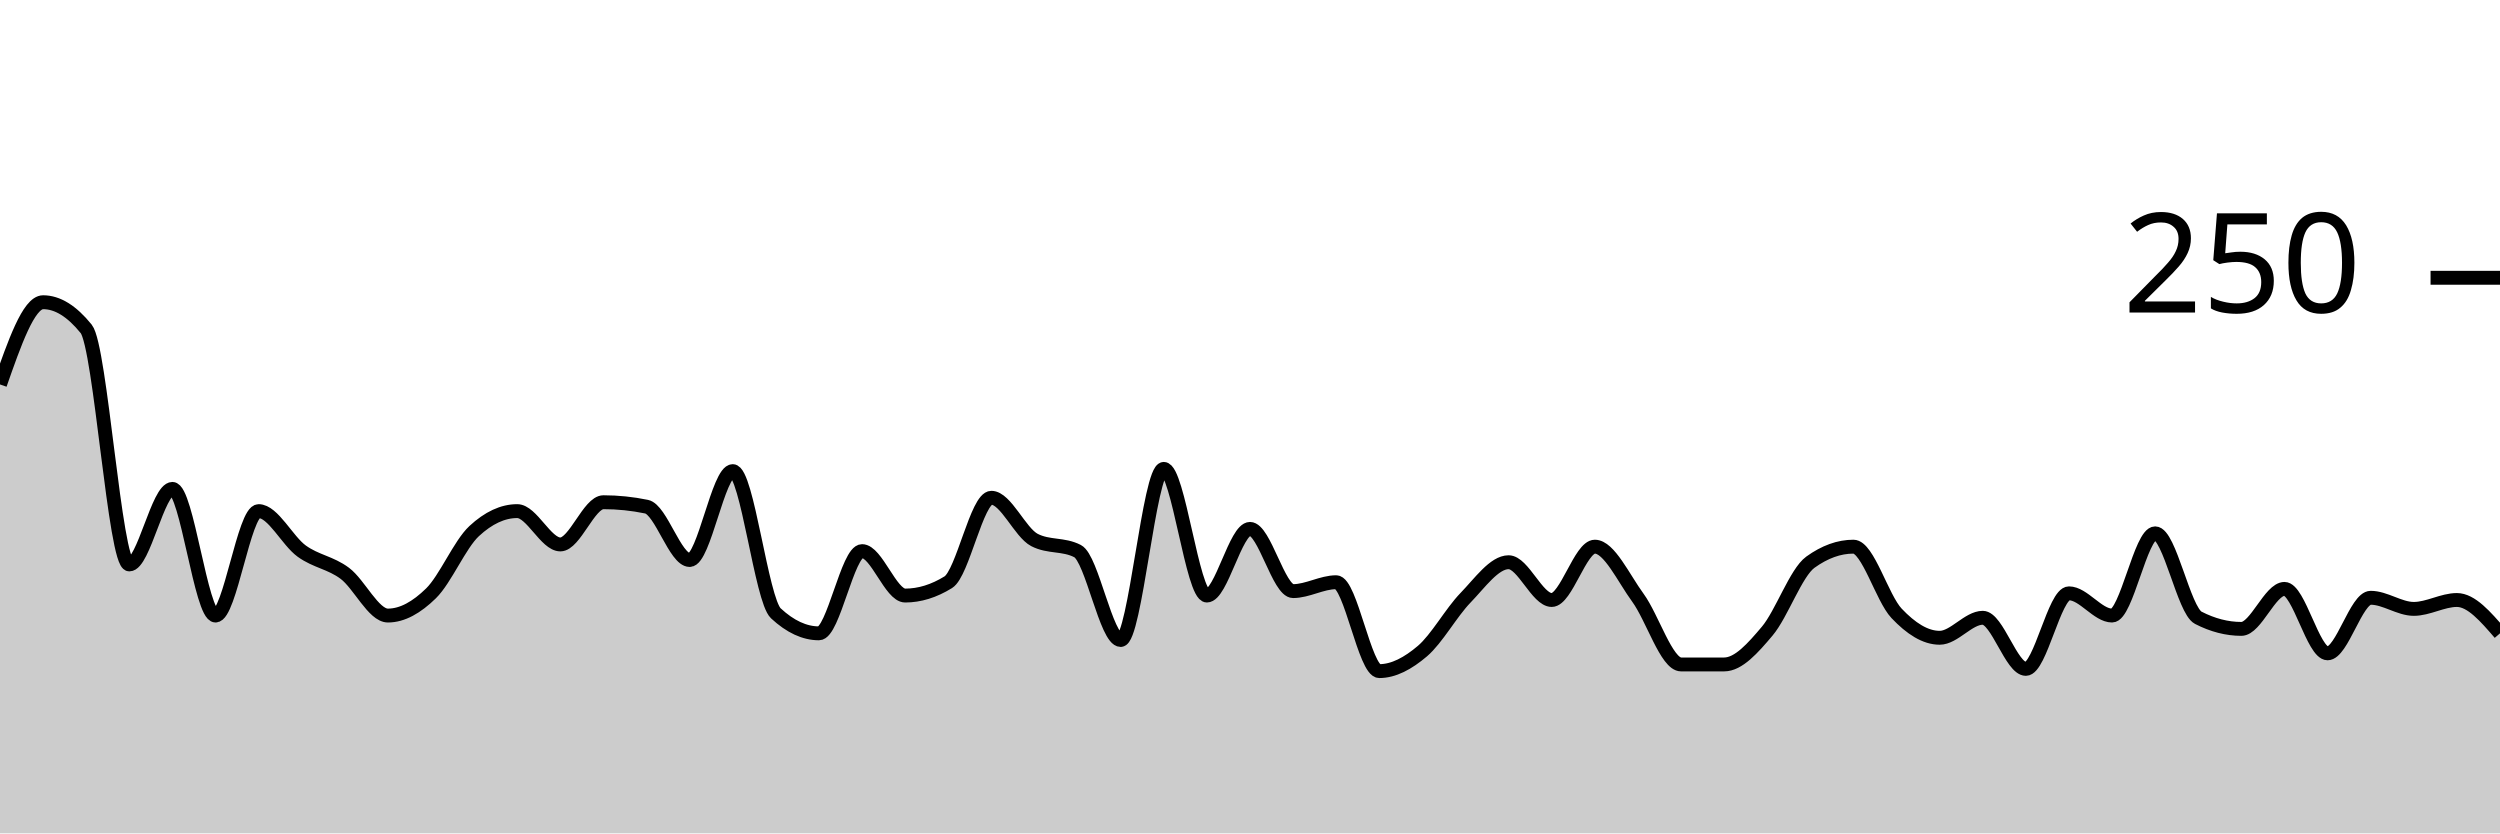
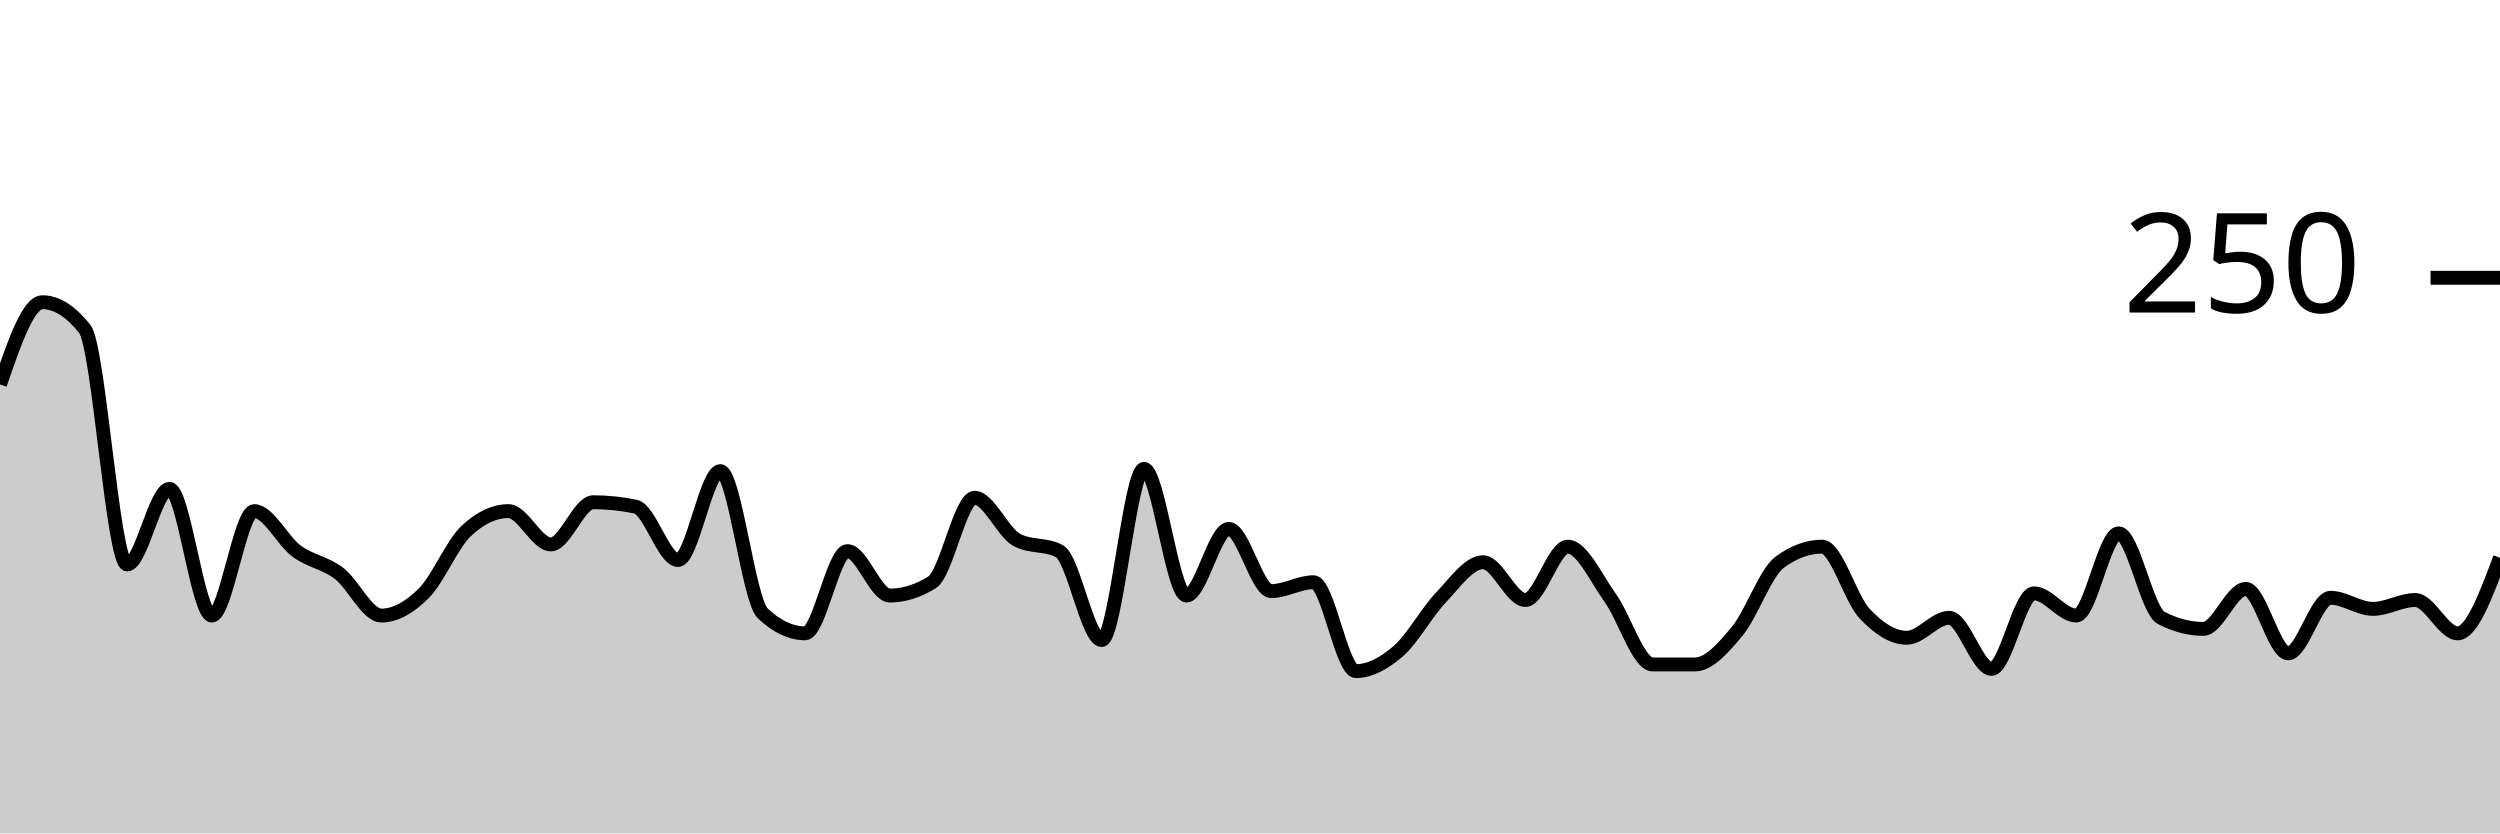
<svg xmlns="http://www.w3.org/2000/svg" viewBox="0 0 180 60">
  <g transform="translate(0,20)">
-     <path class="area" fill="rgba(0, 0, 0, 0.2)" d="M0,7.68C1.034,4.72,2.069,1.76,3.103,1.76C4.138,1.76,5.172,2.4,6.207,3.68C7.241,4.96,8.276,20.64,9.31,20.64C10.345,20.64,11.379,15.2,12.414,15.2C13.448,15.2,14.483,24.32,15.517,24.32C16.552,24.32,17.586,16.8,18.621,16.8C19.655,16.8,20.69,18.933,21.724,19.68C22.759,20.427,23.793,20.507,24.828,21.28C25.862,22.053,26.897,24.32,27.931,24.32C28.966,24.32,30,23.733,31.034,22.72C32.069,21.707,33.103,19.2,34.138,18.24C35.172,17.28,36.207,16.8,37.241,16.8C38.276,16.8,39.31,19.2,40.345,19.2C41.379,19.2,42.414,16.16,43.448,16.16C44.483,16.16,45.517,16.267,46.552,16.48C47.586,16.693,48.621,20.32,49.655,20.32C50.69,20.32,51.724,13.92,52.759,13.92C53.793,13.92,54.828,23.2,55.862,24.16C56.897,25.12,57.931,25.6,58.966,25.6C60,25.6,61.034,19.68,62.069,19.68C63.103,19.68,64.138,22.88,65.172,22.88C66.207,22.88,67.241,22.56,68.276,21.92C69.31,21.28,70.345,15.84,71.379,15.84C72.414,15.84,73.448,18.347,74.483,18.88C75.517,19.413,76.552,19.147,77.586,19.68C78.621,20.213,79.655,26.08,80.69,26.08C81.724,26.08,82.759,13.76,83.793,13.76C84.828,13.76,85.862,22.88,86.897,22.88C87.931,22.88,88.966,18.08,90,18.08C91.034,18.08,92.069,22.56,93.103,22.56C94.138,22.56,95.172,21.92,96.207,21.92C97.241,21.92,98.276,28.32,99.31,28.32C100.345,28.32,101.379,27.76,102.414,26.88C103.448,26,104.483,24.107,105.517,23.04C106.552,21.973,107.586,20.48,108.621,20.48C109.655,20.48,110.69,23.2,111.724,23.2C112.759,23.2,113.793,19.36,114.828,19.36C115.862,19.36,116.897,21.627,117.931,23.04C118.966,24.453,120,27.84,121.034,27.84C122.069,27.84,123.103,27.84,124.138,27.84C125.172,27.84,126.207,26.667,127.241,25.44C128.276,24.213,129.31,21.227,130.345,20.48C131.379,19.733,132.414,19.36,133.448,19.36C134.483,19.36,135.517,23.067,136.552,24.16C137.586,25.253,138.621,25.92,139.655,25.92C140.69,25.92,141.724,24.48,142.759,24.48C143.793,24.48,144.828,28.16,145.862,28.16C146.897,28.16,147.931,22.72,148.966,22.72C150,22.72,151.034,24.32,152.069,24.32C153.103,24.32,154.138,18.4,155.172,18.4C156.207,18.4,157.241,23.947,158.276,24.48C159.31,25.013,160.345,25.28,161.379,25.28C162.414,25.28,163.448,22.4,164.483,22.4C165.517,22.4,166.552,27.04,167.586,27.04C168.621,27.04,169.655,23.04,170.69,23.04C171.724,23.04,172.759,23.84,173.793,23.84C174.828,23.84,175.862,23.2,176.897,23.2C177.931,23.2,178.966,24.4,180,25.6L180,40C178.966,40,177.931,40,176.897,40C175.862,40,174.828,40,173.793,40C172.759,40,171.724,40,170.69,40C169.655,40,168.621,40,167.586,40C166.552,40,165.517,40,164.483,40C163.448,40,162.414,40,161.379,40C160.345,40,159.31,40,158.276,40C157.241,40,156.207,40,155.172,40C154.138,40,153.103,40,152.069,40C151.034,40,150,40,148.966,40C147.931,40,146.897,40,145.862,40C144.828,40,143.793,40,142.759,40C141.724,40,140.69,40,139.655,40C138.621,40,137.586,40,136.552,40C135.517,40,134.483,40,133.448,40C132.414,40,131.379,40,130.345,40C129.31,40,128.276,40,127.241,40C126.207,40,125.172,40,124.138,40C123.103,40,122.069,40,121.034,40C120,40,118.966,40,117.931,40C116.897,40,115.862,40,114.828,40C113.793,40,112.759,40,111.724,40C110.69,40,109.655,40,108.621,40C107.586,40,106.552,40,105.517,40C104.483,40,103.448,40,102.414,40C101.379,40,100.345,40,99.31,40C98.276,40,97.241,40,96.207,40C95.172,40,94.138,40,93.103,40C92.069,40,91.034,40,90,40C88.966,40,87.931,40,86.897,40C85.862,40,84.828,40,83.793,40C82.759,40,81.724,40,80.69,40C79.655,40,78.621,40,77.586,40C76.552,40,75.517,40,74.483,40C73.448,40,72.414,40,71.379,40C70.345,40,69.31,40,68.276,40C67.241,40,66.207,40,65.172,40C64.138,40,63.103,40,62.069,40C61.034,40,60,40,58.966,40C57.931,40,56.897,40,55.862,40C54.828,40,53.793,40,52.759,40C51.724,40,50.69,40,49.655,40C48.621,40,47.586,40,46.552,40C45.517,40,44.483,40,43.448,40C42.414,40,41.379,40,40.345,40C39.31,40,38.276,40,37.241,40C36.207,40,35.172,40,34.138,40C33.103,40,32.069,40,31.034,40C30,40,28.966,40,27.931,40C26.897,40,25.862,40,24.828,40C23.793,40,22.759,40,21.724,40C20.69,40,19.655,40,18.621,40C17.586,40,16.552,40,15.517,40C14.483,40,13.448,40,12.414,40C11.379,40,10.345,40,9.31,40C8.276,40,7.241,40,6.207,40C5.172,40,4.138,40,3.103,40C2.069,40,1.034,40,0,40Z" />
-     <path class="line" stroke="black" fill="none" d="M0,7.68C1.034,4.72,2.069,1.76,3.103,1.76C4.138,1.76,5.172,2.4,6.207,3.68C7.241,4.96,8.276,20.64,9.31,20.64C10.345,20.64,11.379,15.2,12.414,15.2C13.448,15.2,14.483,24.32,15.517,24.32C16.552,24.32,17.586,16.8,18.621,16.8C19.655,16.8,20.69,18.933,21.724,19.68C22.759,20.427,23.793,20.507,24.828,21.28C25.862,22.053,26.897,24.32,27.931,24.32C28.966,24.32,30,23.733,31.034,22.72C32.069,21.707,33.103,19.2,34.138,18.24C35.172,17.28,36.207,16.8,37.241,16.8C38.276,16.8,39.31,19.2,40.345,19.2C41.379,19.2,42.414,16.16,43.448,16.16C44.483,16.16,45.517,16.267,46.552,16.48C47.586,16.693,48.621,20.32,49.655,20.32C50.69,20.32,51.724,13.92,52.759,13.92C53.793,13.92,54.828,23.2,55.862,24.16C56.897,25.12,57.931,25.6,58.966,25.6C60,25.6,61.034,19.68,62.069,19.68C63.103,19.68,64.138,22.88,65.172,22.88C66.207,22.88,67.241,22.56,68.276,21.92C69.31,21.28,70.345,15.84,71.379,15.84C72.414,15.84,73.448,18.347,74.483,18.88C75.517,19.413,76.552,19.147,77.586,19.68C78.621,20.213,79.655,26.08,80.69,26.08C81.724,26.08,82.759,13.76,83.793,13.76C84.828,13.76,85.862,22.88,86.897,22.88C87.931,22.88,88.966,18.08,90,18.08C91.034,18.08,92.069,22.56,93.103,22.56C94.138,22.56,95.172,21.92,96.207,21.92C97.241,21.92,98.276,28.32,99.31,28.32C100.345,28.32,101.379,27.76,102.414,26.88C103.448,26,104.483,24.107,105.517,23.04C106.552,21.973,107.586,20.48,108.621,20.48C109.655,20.48,110.69,23.2,111.724,23.2C112.759,23.2,113.793,19.36,114.828,19.36C115.862,19.36,116.897,21.627,117.931,23.04C118.966,24.453,120,27.84,121.034,27.84C122.069,27.84,123.103,27.84,124.138,27.84C125.172,27.84,126.207,26.667,127.241,25.44C128.276,24.213,129.31,21.227,130.345,20.48C131.379,19.733,132.414,19.36,133.448,19.36C134.483,19.36,135.517,23.067,136.552,24.16C137.586,25.253,138.621,25.92,139.655,25.92C140.69,25.92,141.724,24.48,142.759,24.48C143.793,24.48,144.828,28.16,145.862,28.16C146.897,28.16,147.931,22.72,148.966,22.72C150,22.72,151.034,24.32,152.069,24.32C153.103,24.32,154.138,18.4,155.172,18.4C156.207,18.4,157.241,23.947,158.276,24.48C159.31,25.013,160.345,25.28,161.379,25.28C162.414,25.28,163.448,22.4,164.483,22.4C165.517,22.4,166.552,27.04,167.586,27.04C168.621,27.04,169.655,23.04,170.69,23.04C171.724,23.04,172.759,23.84,173.793,23.84C174.828,23.84,175.862,23.2,176.897,23.2C177.931,23.2,178.966,24.4,180,25.6" />
+     <path class="area" fill="rgba(0, 0, 0, 0.2)" d="M0,7.68C1.017,4.72,2.034,1.76,3.051,1.76C4.068,1.76,5.085,2.4,6.102,3.68C7.119,4.96,8.136,20.64,9.153,20.64C10.169,20.64,11.186,15.2,12.203,15.2C13.22,15.2,14.237,24.32,15.254,24.32C16.271,24.32,17.288,16.8,18.305,16.8C19.322,16.8,20.339,18.933,21.356,19.68C22.373,20.427,23.39,20.507,24.407,21.28C25.424,22.053,26.441,24.32,27.458,24.32C28.475,24.32,29.492,23.733,30.508,22.72C31.525,21.707,32.542,19.2,33.559,18.24C34.576,17.28,35.593,16.8,36.61,16.8C37.627,16.8,38.644,19.2,39.661,19.2C40.678,19.2,41.695,16.16,42.712,16.16C43.729,16.16,44.746,16.267,45.763,16.48C46.78,16.693,47.797,20.32,48.814,20.32C49.831,20.32,50.847,13.92,51.864,13.92C52.881,13.92,53.898,23.2,54.915,24.16C55.932,25.12,56.949,25.6,57.966,25.6C58.983,25.6,60,19.68,61.017,19.68C62.034,19.68,63.051,22.88,64.068,22.88C65.085,22.88,66.102,22.56,67.119,21.92C68.136,21.28,69.153,15.84,70.169,15.84C71.186,15.84,72.203,18.347,73.22,18.88C74.237,19.413,75.254,19.147,76.271,19.68C77.288,20.213,78.305,26.08,79.322,26.08C80.339,26.08,81.356,13.76,82.373,13.76C83.39,13.76,84.407,22.88,85.424,22.88C86.441,22.88,87.458,18.08,88.475,18.08C89.492,18.08,90.508,22.56,91.525,22.56C92.542,22.56,93.559,21.92,94.576,21.92C95.593,21.92,96.61,28.32,97.627,28.32C98.644,28.32,99.661,27.76,100.678,26.88C101.695,26,102.712,24.107,103.729,23.04C104.746,21.973,105.763,20.48,106.78,20.48C107.797,20.48,108.814,23.2,109.831,23.2C110.847,23.2,111.864,19.36,112.881,19.36C113.898,19.36,114.915,21.627,115.932,23.04C116.949,24.453,117.966,27.84,118.983,27.84C120,27.84,121.017,27.84,122.034,27.84C123.051,27.84,124.068,26.667,125.085,25.44C126.102,24.213,127.119,21.227,128.136,20.48C129.153,19.733,130.169,19.36,131.186,19.36C132.203,19.36,133.22,23.067,134.237,24.16C135.254,25.253,136.271,25.92,137.288,25.92C138.305,25.92,139.322,24.48,140.339,24.48C141.356,24.48,142.373,28.16,143.39,28.16C144.407,28.16,145.424,22.72,146.441,22.72C147.458,22.72,148.475,24.32,149.492,24.32C150.508,24.32,151.525,18.4,152.542,18.4C153.559,18.4,154.576,23.947,155.593,24.48C156.61,25.013,157.627,25.28,158.644,25.28C159.661,25.28,160.678,22.4,161.695,22.4C162.712,22.4,163.729,27.04,164.746,27.04C165.763,27.04,166.78,23.04,167.797,23.04C168.814,23.04,169.831,23.84,170.847,23.84C171.864,23.84,172.881,23.2,173.898,23.2C174.915,23.2,175.932,25.6,176.949,25.6C177.966,25.6,178.983,22.88,180,20.16L180,40C178.983,40,177.966,40,176.949,40C175.932,40,174.915,40,173.898,40C172.881,40,171.864,40,170.847,40C169.831,40,168.814,40,167.797,40C166.78,40,165.763,40,164.746,40C163.729,40,162.712,40,161.695,40C160.678,40,159.661,40,158.644,40C157.627,40,156.61,40,155.593,40C154.576,40,153.559,40,152.542,40C151.525,40,150.508,40,149.492,40C148.475,40,147.458,40,146.441,40C145.424,40,144.407,40,143.39,40C142.373,40,141.356,40,140.339,40C139.322,40,138.305,40,137.288,40C136.271,40,135.254,40,134.237,40C133.22,40,132.203,40,131.186,40C130.169,40,129.153,40,128.136,40C127.119,40,126.102,40,125.085,40C124.068,40,123.051,40,122.034,40C121.017,40,120,40,118.983,40C117.966,40,116.949,40,115.932,40C114.915,40,113.898,40,112.881,40C111.864,40,110.847,40,109.831,40C108.814,40,107.797,40,106.78,40C105.763,40,104.746,40,103.729,40C102.712,40,101.695,40,100.678,40C99.661,40,98.644,40,97.627,40C96.61,40,95.593,40,94.576,40C93.559,40,92.542,40,91.525,40C90.508,40,89.492,40,88.475,40C87.458,40,86.441,40,85.424,40C84.407,40,83.39,40,82.373,40C81.356,40,80.339,40,79.322,40C78.305,40,77.288,40,76.271,40C75.254,40,74.237,40,73.22,40C72.203,40,71.186,40,70.169,40C69.153,40,68.136,40,67.119,40C66.102,40,65.085,40,64.068,40C63.051,40,62.034,40,61.017,40C60,40,58.983,40,57.966,40C56.949,40,55.932,40,54.915,40C53.898,40,52.881,40,51.864,40C50.847,40,49.831,40,48.814,40C47.797,40,46.78,40,45.763,40C44.746,40,43.729,40,42.712,40C41.695,40,40.678,40,39.661,40C38.644,40,37.627,40,36.61,40C35.593,40,34.576,40,33.559,40C32.542,40,31.525,40,30.508,40C29.492,40,28.475,40,27.458,40C26.441,40,25.424,40,24.407,40C23.39,40,22.373,40,21.356,40C20.339,40,19.322,40,18.305,40C17.288,40,16.271,40,15.254,40C14.237,40,13.22,40,12.203,40C11.186,40,10.169,40,9.153,40C8.136,40,7.119,40,6.102,40C5.085,40,4.068,40,3.051,40C2.034,40,1.017,40,0,40Z" />
+     <path class="line" stroke="black" fill="none" d="M0,7.68C1.017,4.72,2.034,1.76,3.051,1.76C4.068,1.76,5.085,2.4,6.102,3.68C7.119,4.96,8.136,20.64,9.153,20.64C10.169,20.64,11.186,15.2,12.203,15.2C13.22,15.2,14.237,24.32,15.254,24.32C16.271,24.32,17.288,16.8,18.305,16.8C19.322,16.8,20.339,18.933,21.356,19.68C22.373,20.427,23.39,20.507,24.407,21.28C25.424,22.053,26.441,24.32,27.458,24.32C28.475,24.32,29.492,23.733,30.508,22.72C31.525,21.707,32.542,19.2,33.559,18.24C34.576,17.28,35.593,16.8,36.61,16.8C37.627,16.8,38.644,19.2,39.661,19.2C40.678,19.2,41.695,16.16,42.712,16.16C43.729,16.16,44.746,16.267,45.763,16.48C46.78,16.693,47.797,20.32,48.814,20.32C49.831,20.32,50.847,13.92,51.864,13.92C52.881,13.92,53.898,23.2,54.915,24.16C55.932,25.12,56.949,25.6,57.966,25.6C58.983,25.6,60,19.68,61.017,19.68C62.034,19.68,63.051,22.88,64.068,22.88C65.085,22.88,66.102,22.56,67.119,21.92C68.136,21.28,69.153,15.84,70.169,15.84C71.186,15.84,72.203,18.347,73.22,18.88C74.237,19.413,75.254,19.147,76.271,19.68C77.288,20.213,78.305,26.08,79.322,26.08C80.339,26.08,81.356,13.76,82.373,13.76C83.39,13.76,84.407,22.88,85.424,22.88C86.441,22.88,87.458,18.08,88.475,18.08C89.492,18.08,90.508,22.56,91.525,22.56C92.542,22.56,93.559,21.92,94.576,21.92C95.593,21.92,96.61,28.32,97.627,28.32C98.644,28.32,99.661,27.76,100.678,26.88C101.695,26,102.712,24.107,103.729,23.04C104.746,21.973,105.763,20.48,106.78,20.48C107.797,20.48,108.814,23.2,109.831,23.2C110.847,23.2,111.864,19.36,112.881,19.36C113.898,19.36,114.915,21.627,115.932,23.04C116.949,24.453,117.966,27.84,118.983,27.84C120,27.84,121.017,27.84,122.034,27.84C123.051,27.84,124.068,26.667,125.085,25.44C126.102,24.213,127.119,21.227,128.136,20.48C129.153,19.733,130.169,19.36,131.186,19.36C132.203,19.36,133.22,23.067,134.237,24.16C135.254,25.253,136.271,25.92,137.288,25.92C138.305,25.92,139.322,24.48,140.339,24.48C141.356,24.48,142.373,28.16,143.39,28.16C144.407,28.16,145.424,22.72,146.441,22.72C147.458,22.72,148.475,24.32,149.492,24.32C150.508,24.32,151.525,18.4,152.542,18.4C153.559,18.4,154.576,23.947,155.593,24.48C156.61,25.013,157.627,25.28,158.644,25.28C159.661,25.28,160.678,22.4,161.695,22.4C162.712,22.4,163.729,27.04,164.746,27.04C165.763,27.04,166.78,23.04,167.797,23.04C168.814,23.04,169.831,23.84,170.847,23.84C171.864,23.84,172.881,23.2,173.898,23.2C174.915,23.2,175.932,25.6,176.949,25.6C177.966,25.6,178.983,22.88,180,20.16" />
    <path class="axis-ceiling" stroke-width="1" stroke="black" fill="none" d="M175,0L180,0" />
    <text class="axis-ceiling-label" font-family="sans-serif" text-anchor="end" font-size="10px" x="170" y="2.5">250</text>
  </g>
</svg>
